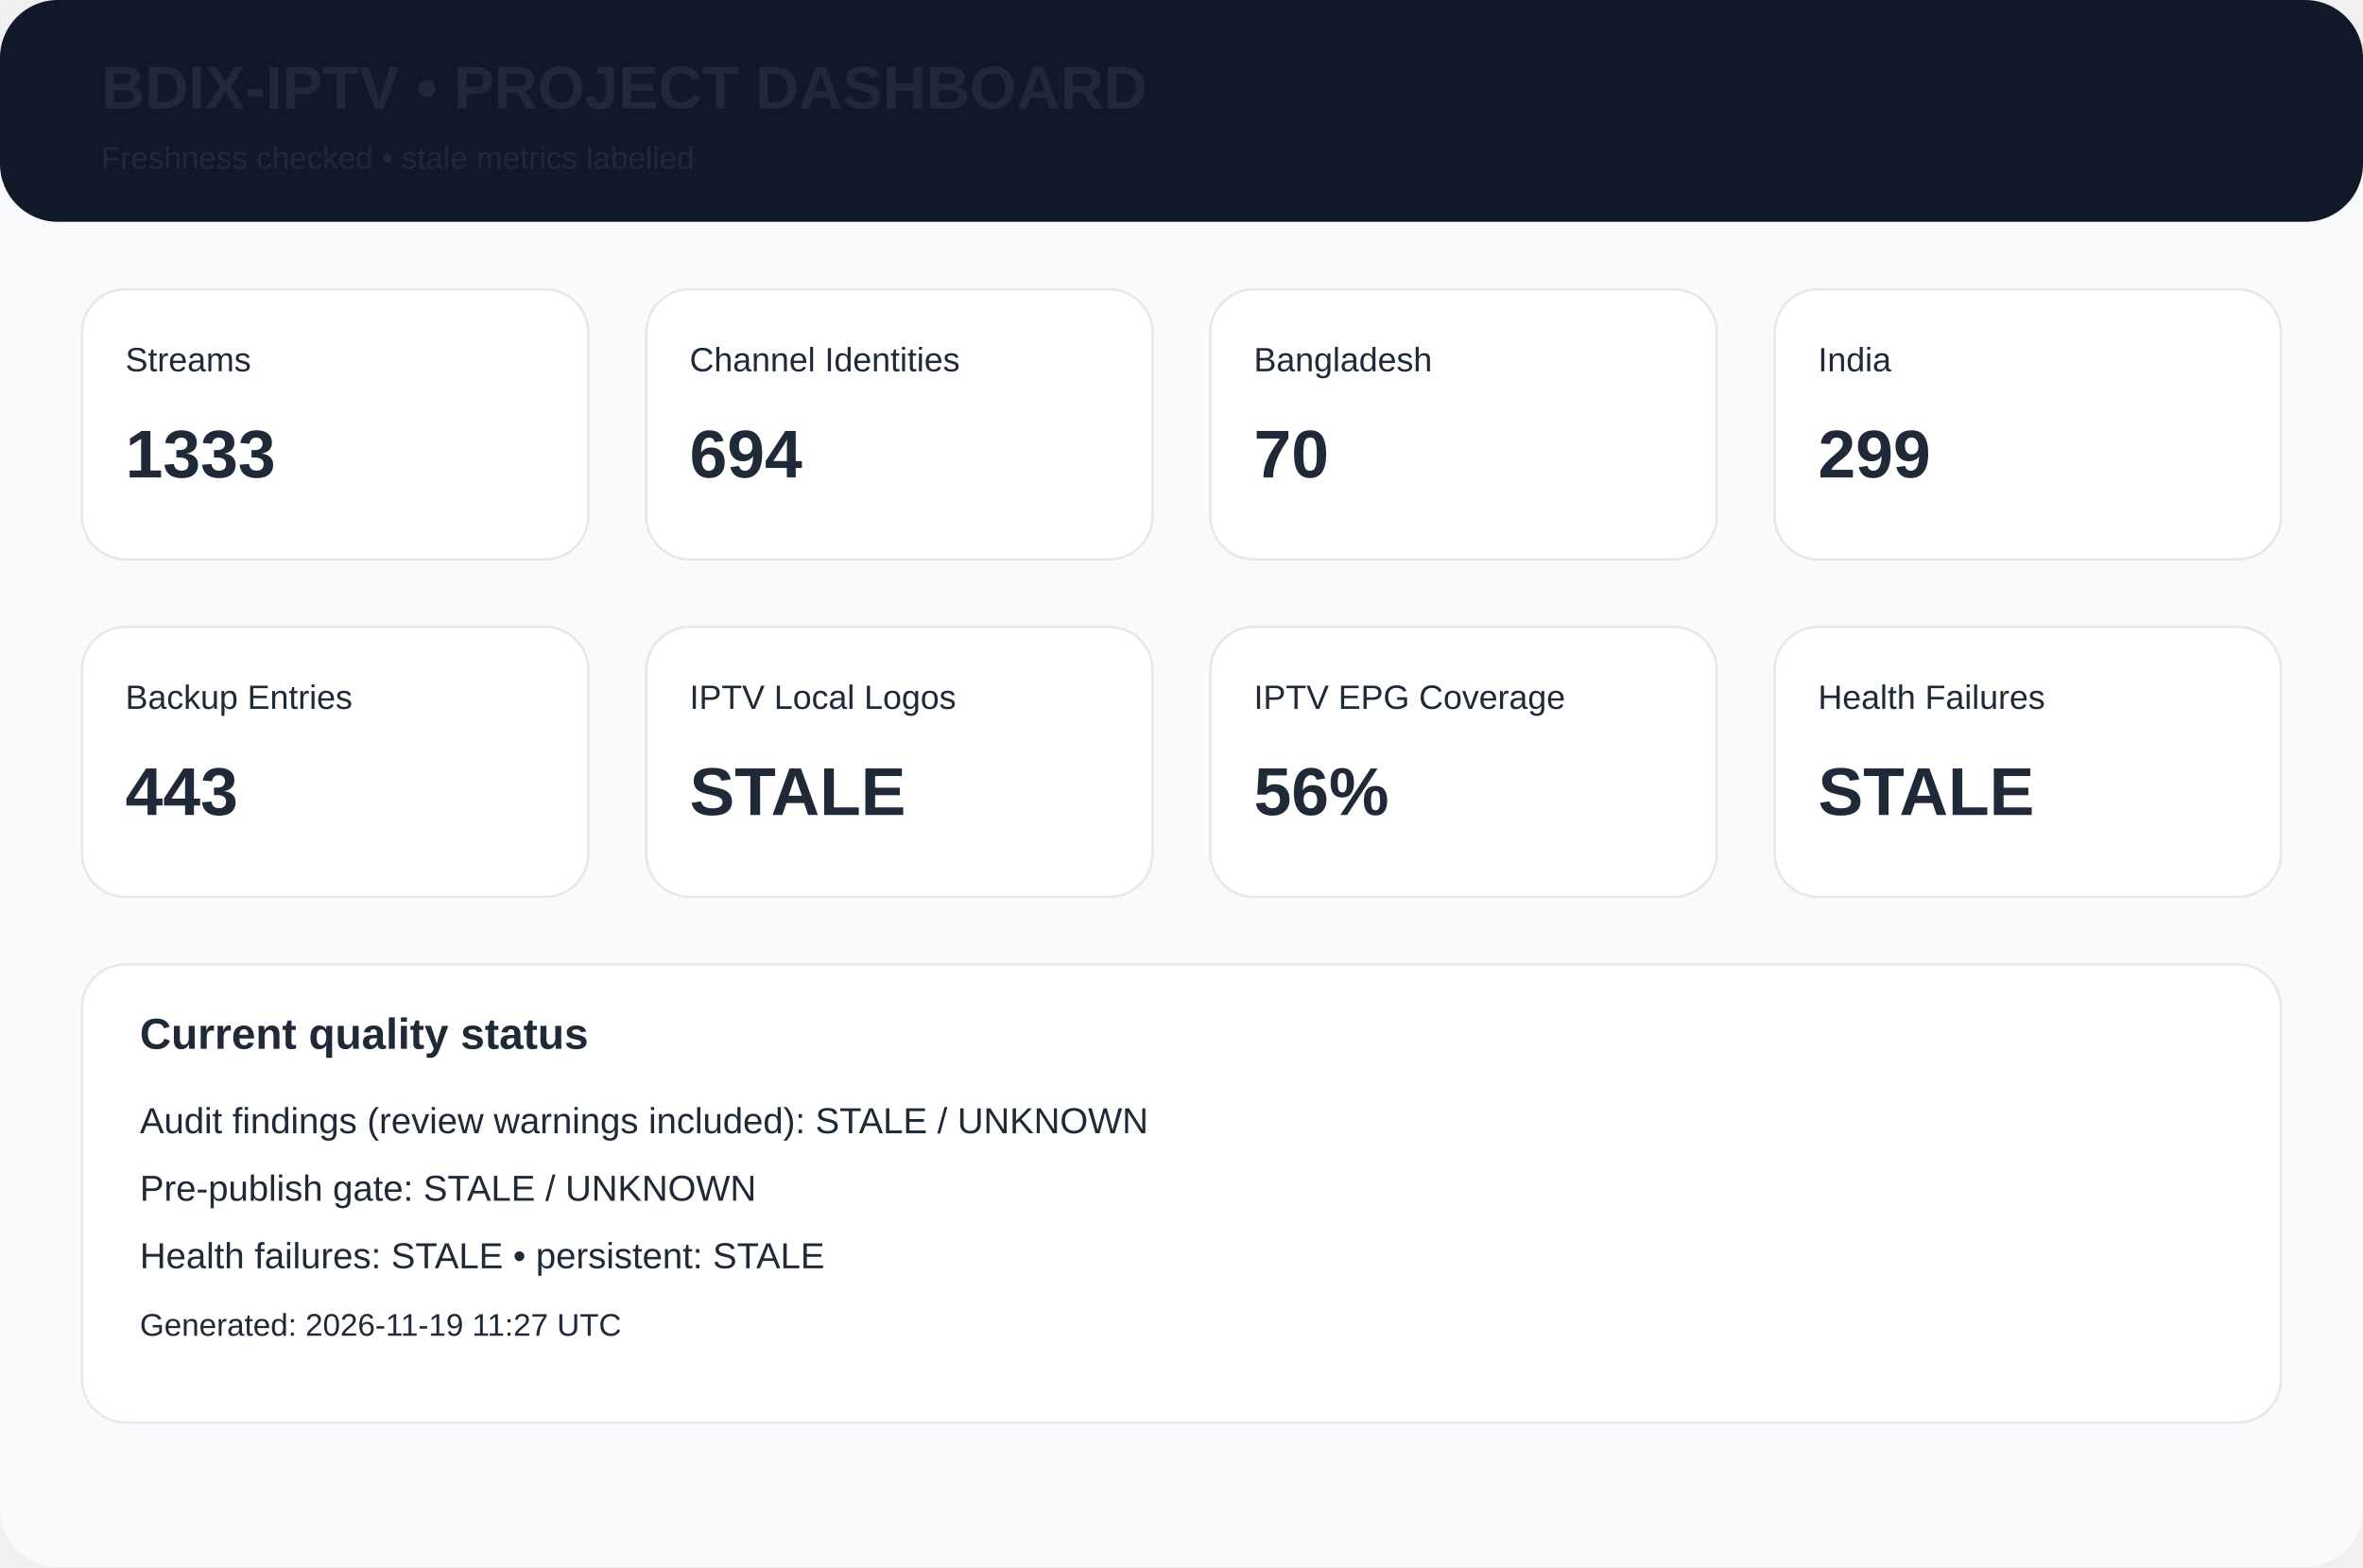
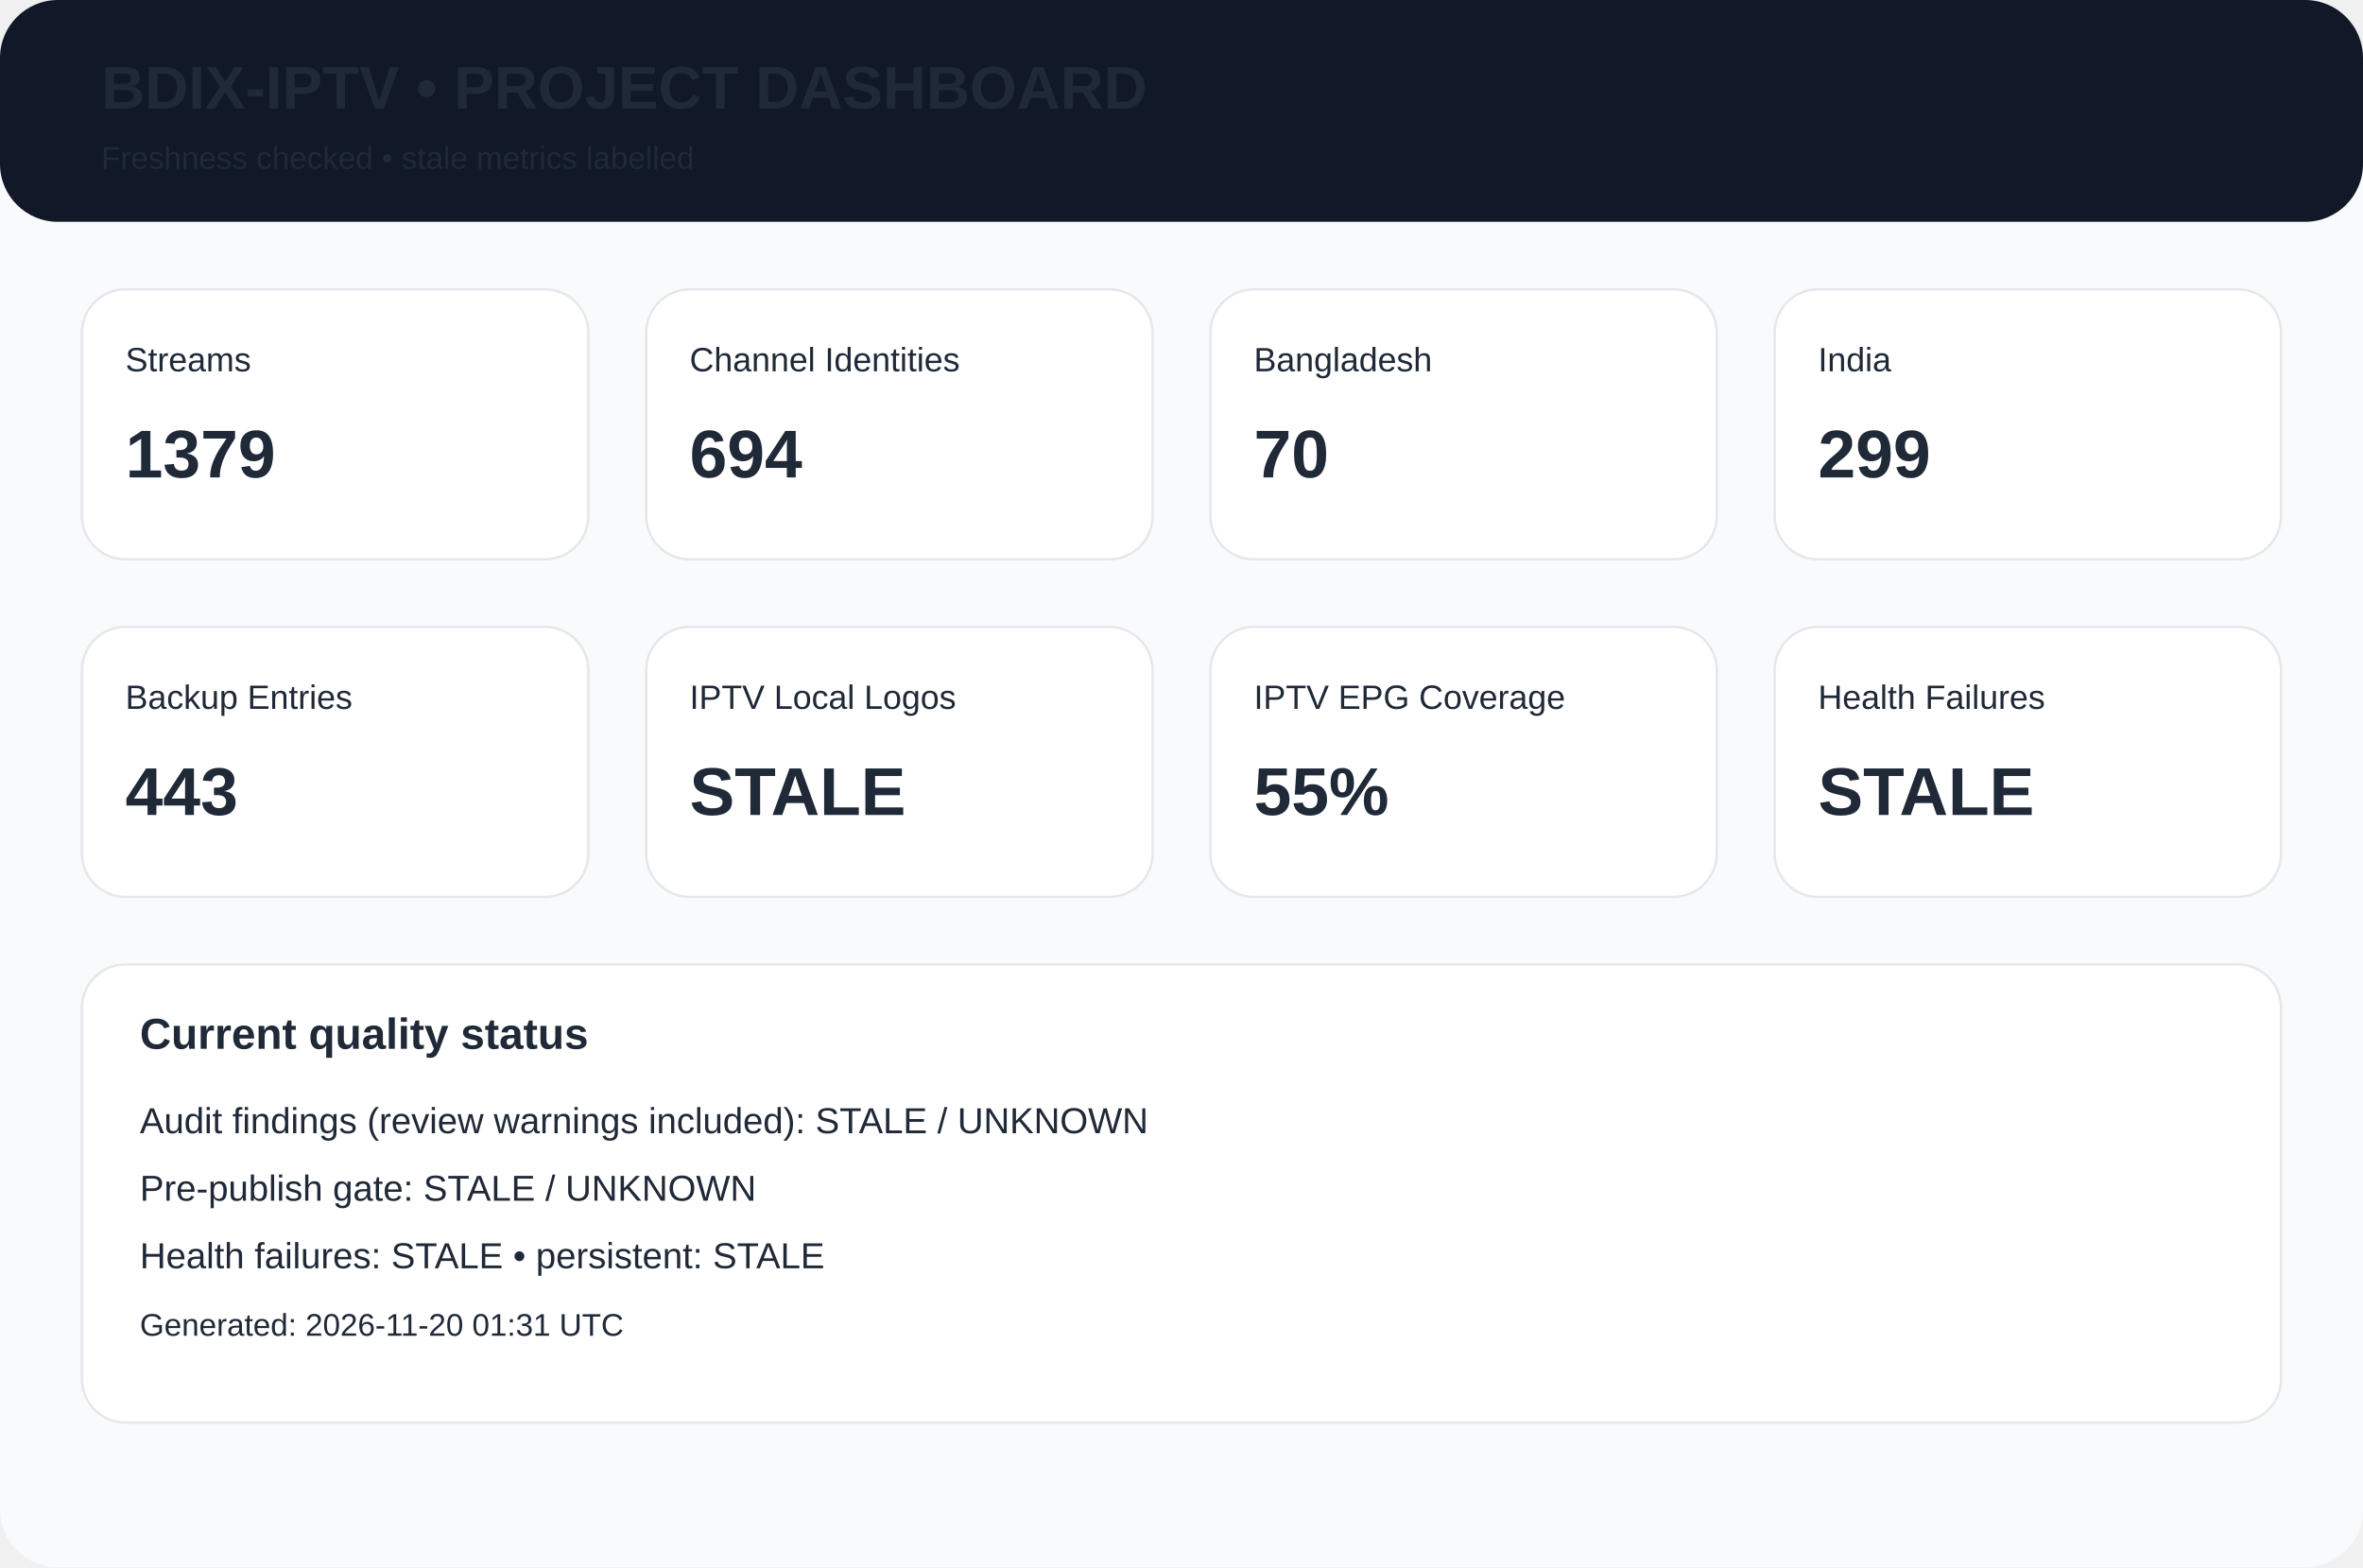
<svg xmlns="http://www.w3.org/2000/svg" width="980" height="650" viewBox="0 0 980 650">
  <rect width="980" height="650" rx="24" fill="#f8fafc" />
  <rect width="980" height="92" rx="24" fill="#111827" />
  <text x="42" y="45" font-family="Arial,Helvetica,sans-serif" font-size="25px" font-weight="700" fill="#1f2937">BDIX-IPTV • PROJECT DASHBOARD</text>
  <text x="42" y="70" font-family="Arial,Helvetica,sans-serif" font-size="13px" font-weight="400" fill="#1f2937">Freshness checked • stale metrics labelled</text>
  <rect x="34" y="120" width="210" height="112" rx="18" fill="white" stroke="#e5e7eb" />
  <text x="52" y="154" font-family="Arial,Helvetica,sans-serif" font-size="14px" font-weight="400" fill="#1f2937">Streams</text>
-   <text x="52" y="198" font-family="Arial,Helvetica,sans-serif" font-size="28px" font-weight="700" fill="#1f2937">1333</text>
+   <text x="52" y="198" font-family="Arial,Helvetica,sans-serif" font-size="28px" font-weight="700" fill="#1f2937">1379</text>
  <rect x="268" y="120" width="210" height="112" rx="18" fill="white" stroke="#e5e7eb" />
  <text x="286" y="154" font-family="Arial,Helvetica,sans-serif" font-size="14px" font-weight="400" fill="#1f2937">Channel Identities</text>
  <text x="286" y="198" font-family="Arial,Helvetica,sans-serif" font-size="28px" font-weight="700" fill="#1f2937">694</text>
  <rect x="502" y="120" width="210" height="112" rx="18" fill="white" stroke="#e5e7eb" />
  <text x="520" y="154" font-family="Arial,Helvetica,sans-serif" font-size="14px" font-weight="400" fill="#1f2937">Bangladesh</text>
  <text x="520" y="198" font-family="Arial,Helvetica,sans-serif" font-size="28px" font-weight="700" fill="#1f2937">70</text>
  <rect x="736" y="120" width="210" height="112" rx="18" fill="white" stroke="#e5e7eb" />
  <text x="754" y="154" font-family="Arial,Helvetica,sans-serif" font-size="14px" font-weight="400" fill="#1f2937">India</text>
  <text x="754" y="198" font-family="Arial,Helvetica,sans-serif" font-size="28px" font-weight="700" fill="#1f2937">299</text>
  <rect x="34" y="260" width="210" height="112" rx="18" fill="white" stroke="#e5e7eb" />
  <text x="52" y="294" font-family="Arial,Helvetica,sans-serif" font-size="14px" font-weight="400" fill="#1f2937">Backup Entries</text>
  <text x="52" y="338" font-family="Arial,Helvetica,sans-serif" font-size="28px" font-weight="700" fill="#1f2937">443</text>
  <rect x="268" y="260" width="210" height="112" rx="18" fill="white" stroke="#e5e7eb" />
  <text x="286" y="294" font-family="Arial,Helvetica,sans-serif" font-size="14px" font-weight="400" fill="#1f2937">IPTV Local Logos</text>
  <text x="286" y="338" font-family="Arial,Helvetica,sans-serif" font-size="28px" font-weight="700" fill="#1f2937">STALE</text>
  <rect x="502" y="260" width="210" height="112" rx="18" fill="white" stroke="#e5e7eb" />
  <text x="520" y="294" font-family="Arial,Helvetica,sans-serif" font-size="14px" font-weight="400" fill="#1f2937">IPTV EPG Coverage</text>
-   <text x="520" y="338" font-family="Arial,Helvetica,sans-serif" font-size="28px" font-weight="700" fill="#1f2937">56%</text>
+   <text x="520" y="338" font-family="Arial,Helvetica,sans-serif" font-size="28px" font-weight="700" fill="#1f2937">55%</text>
  <rect x="736" y="260" width="210" height="112" rx="18" fill="white" stroke="#e5e7eb" />
  <text x="754" y="294" font-family="Arial,Helvetica,sans-serif" font-size="14px" font-weight="400" fill="#1f2937">Health Failures</text>
  <text x="754" y="338" font-family="Arial,Helvetica,sans-serif" font-size="28px" font-weight="700" fill="#1f2937">STALE</text>
  <rect x="34" y="400" width="912" height="190" rx="18" fill="white" stroke="#e5e7eb" />
  <text x="58" y="435" font-family="Arial,Helvetica,sans-serif" font-size="18px" font-weight="700" fill="#1f2937">Current quality status</text>
  <text x="58" y="470" font-family="Arial,Helvetica,sans-serif" font-size="15px" font-weight="400" fill="#1f2937">Audit findings (review warnings included): STALE / UNKNOWN</text>
  <text x="58" y="498" font-family="Arial,Helvetica,sans-serif" font-size="15px" font-weight="400" fill="#1f2937">Pre-publish gate: STALE / UNKNOWN</text>
  <text x="58" y="526" font-family="Arial,Helvetica,sans-serif" font-size="15px" font-weight="400" fill="#1f2937">Health failures: STALE • persistent: STALE</text>
-   <text x="58" y="554" font-family="Arial,Helvetica,sans-serif" font-size="13px" font-weight="400" fill="#1f2937">Generated: 2026-11-19 11:27 UTC</text>
+   <text x="58" y="554" font-family="Arial,Helvetica,sans-serif" font-size="13px" font-weight="400" fill="#1f2937">Generated: 2026-11-20 01:31 UTC</text>
</svg>
